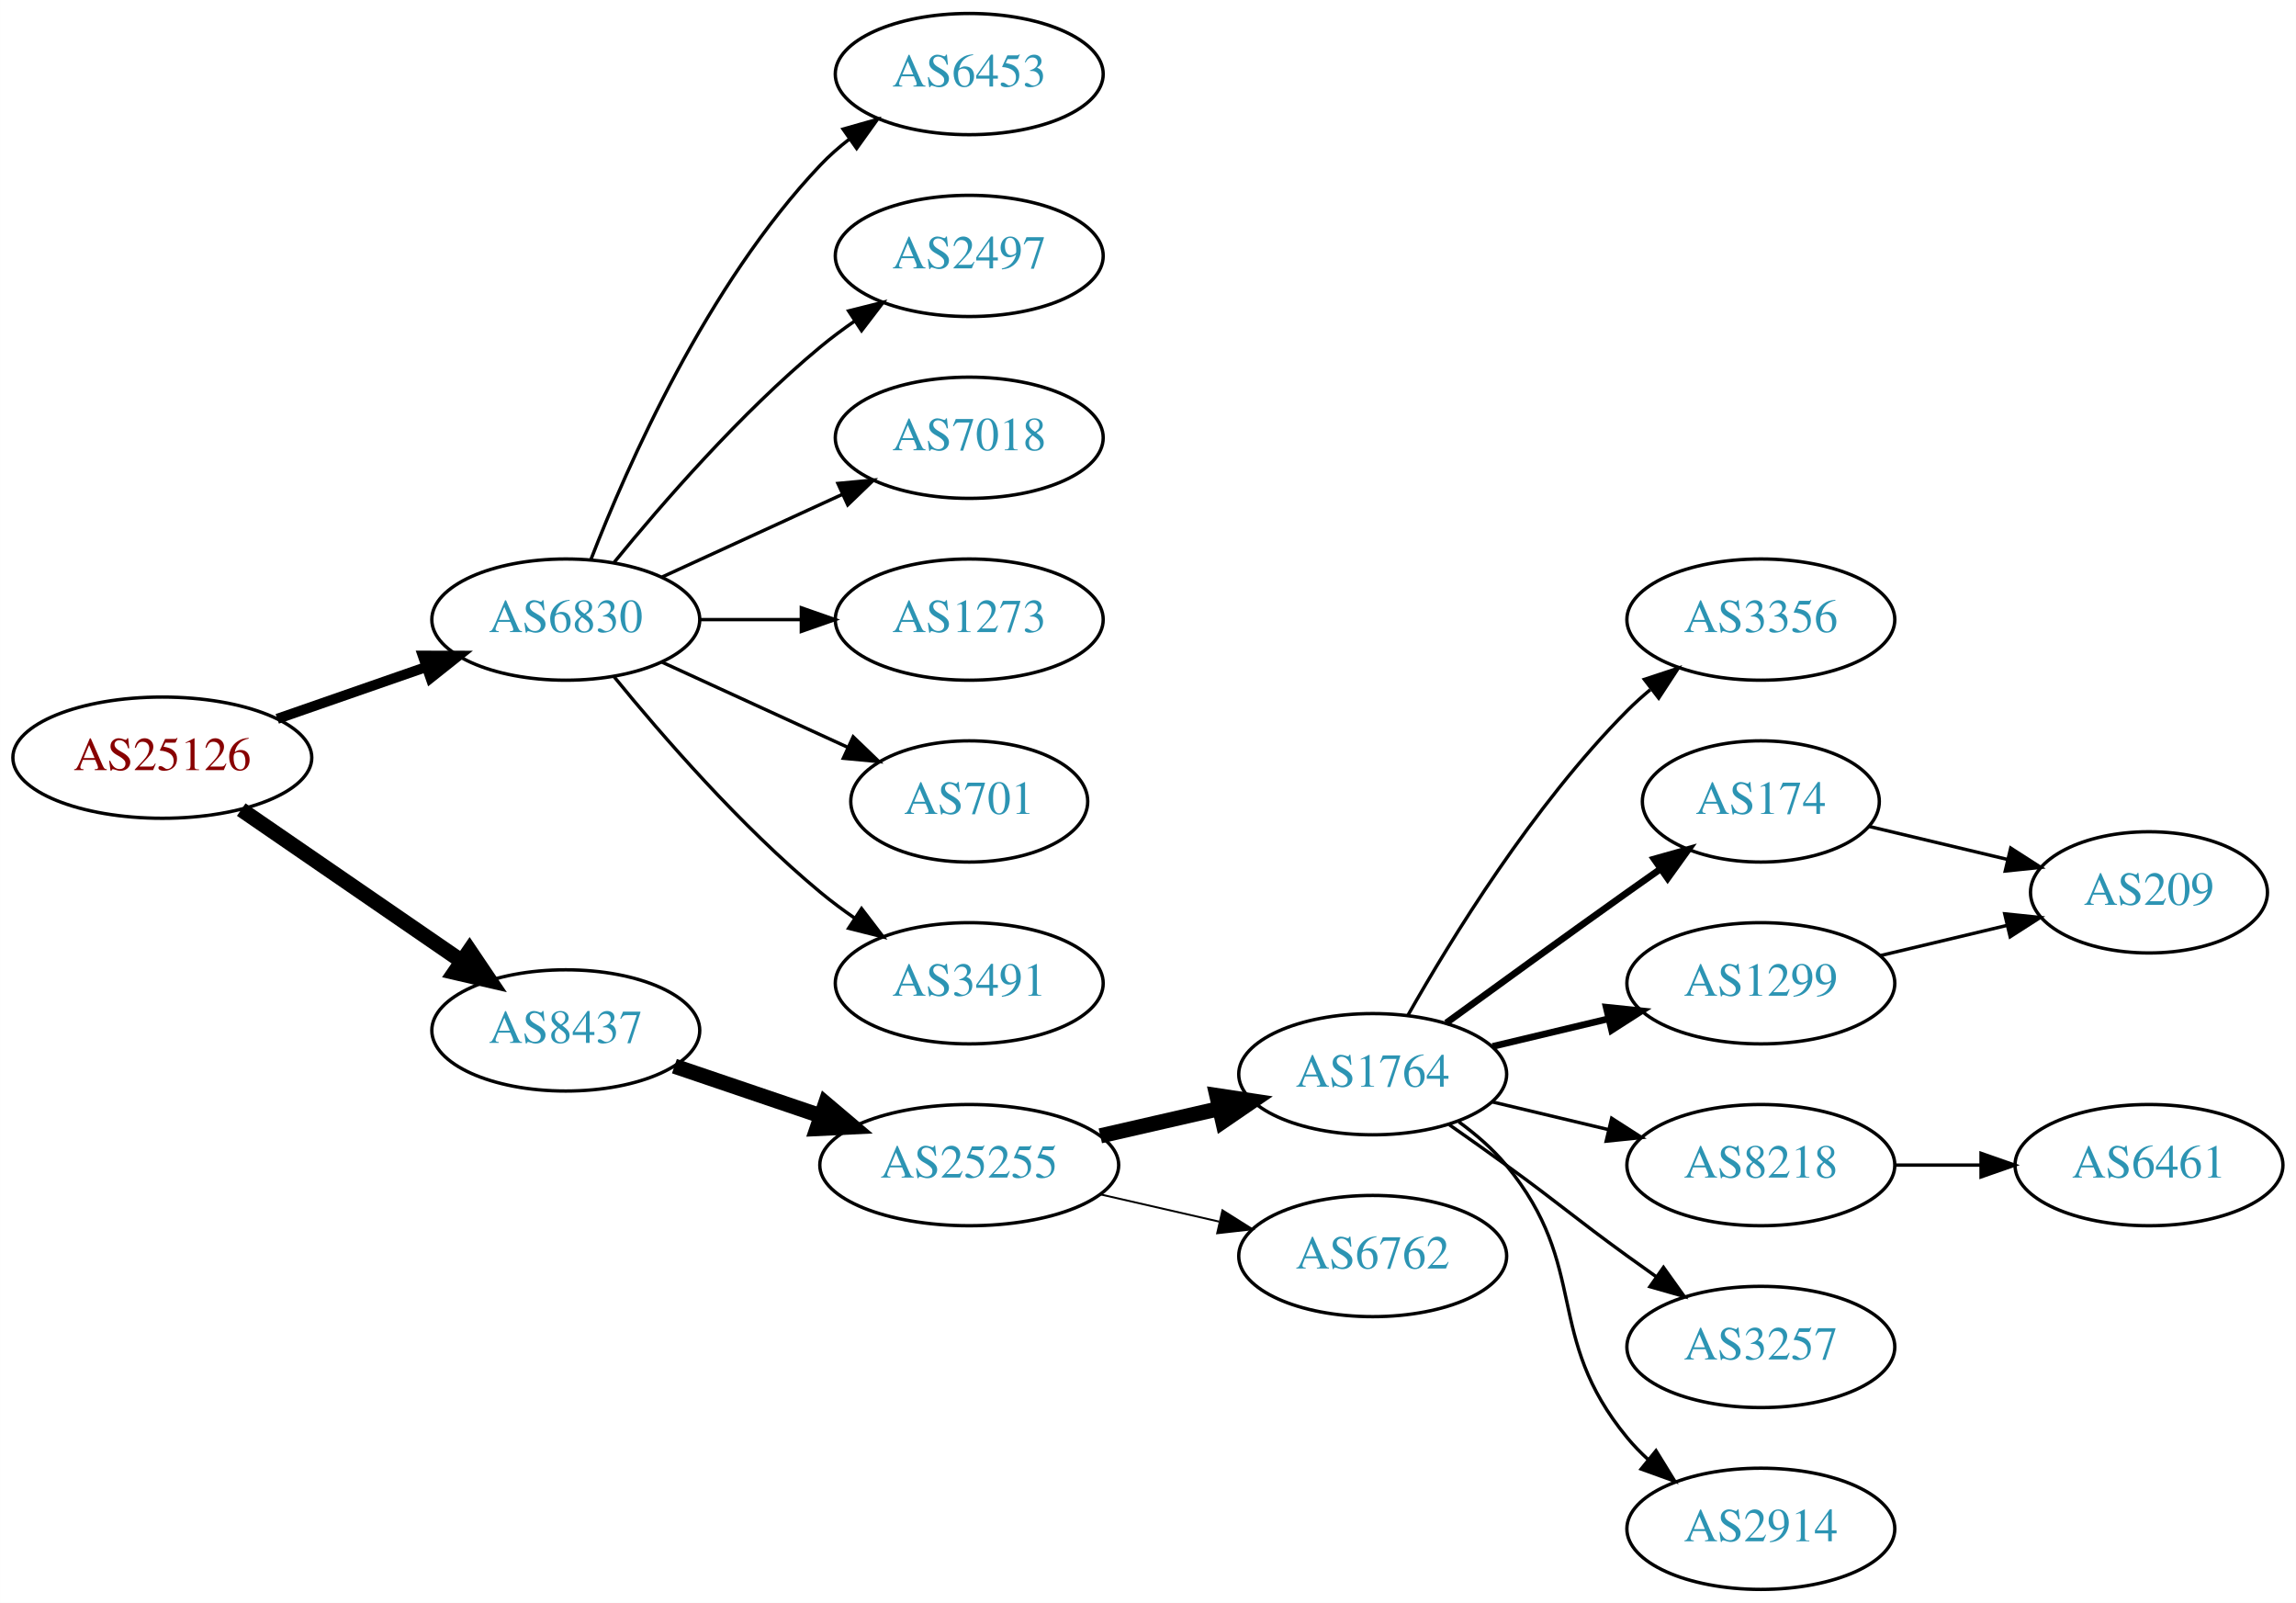
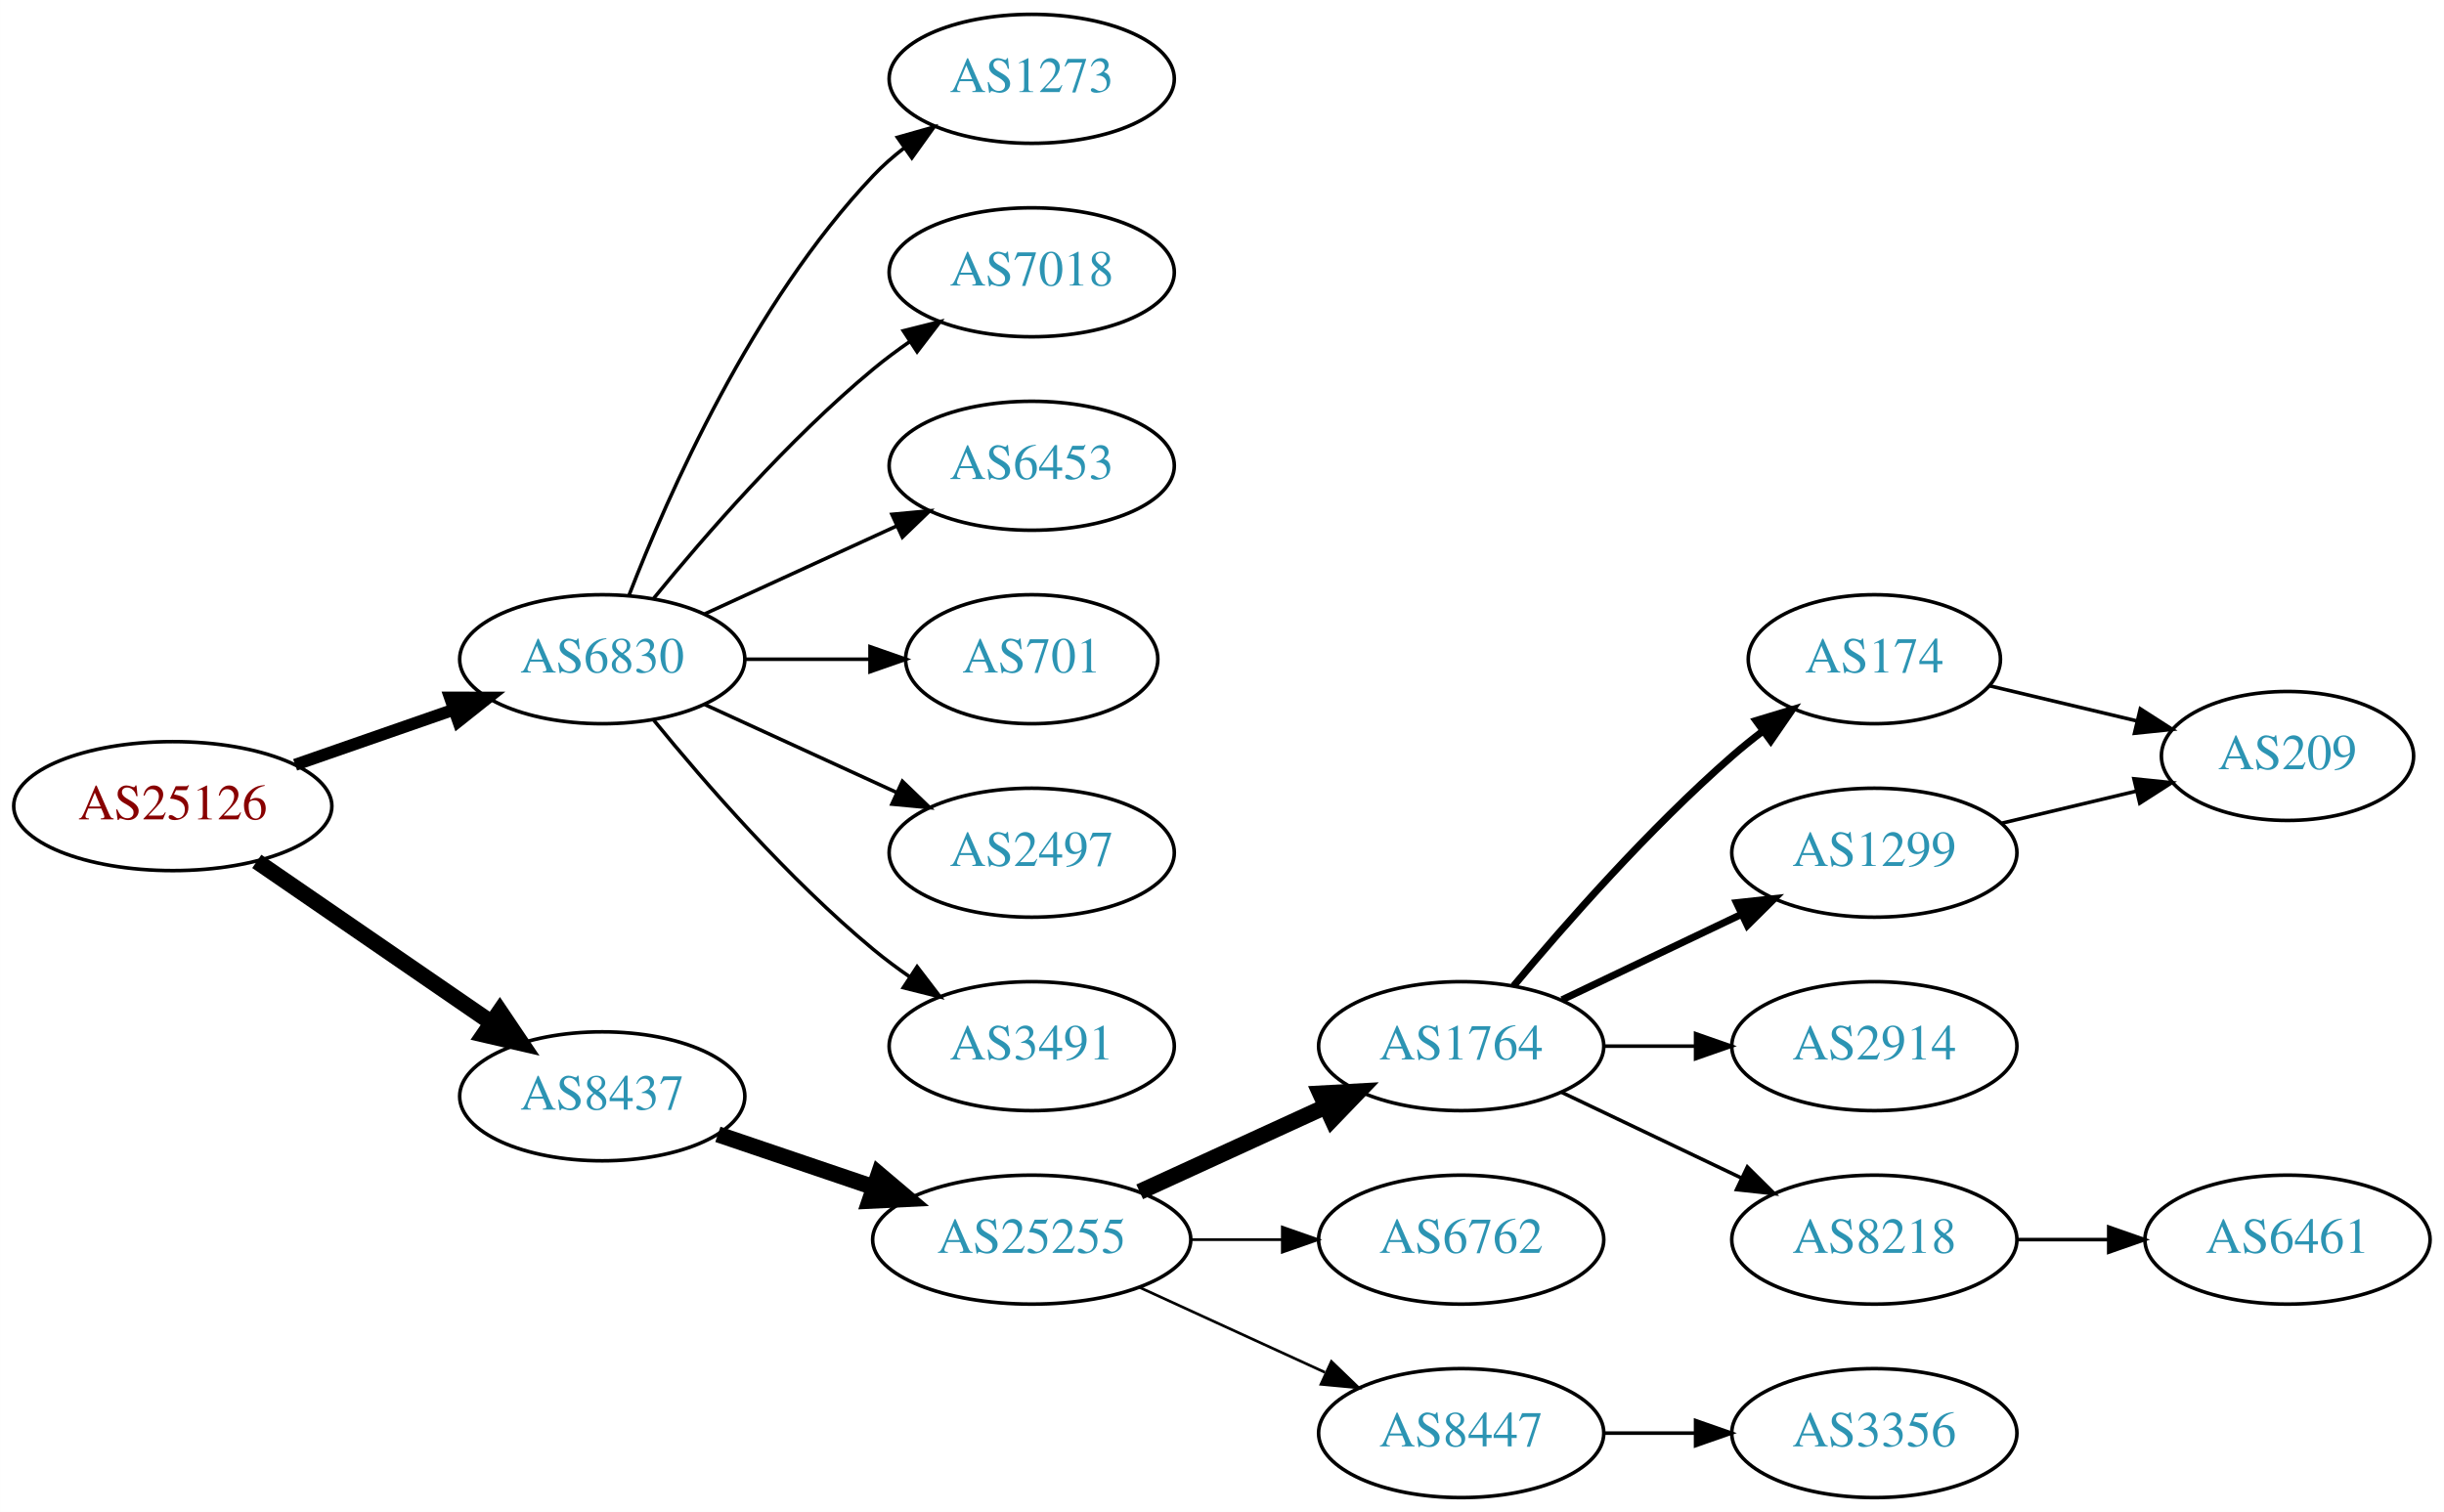
- <svg xmlns="http://www.w3.org/2000/svg" xmlns:xlink="http://www.w3.org/1999/xlink" width="682pt" height="476pt" viewBox="0.00 0.00 681.96 476.00">
-   <g id="graph0" class="graph" transform="scale(1 1) rotate(0) translate(4 472)">
-     <polygon fill="white" stroke="none" points="-4,4 -4,-472 677.956,-472 677.956,4 -4,4" />
+ <svg xmlns="http://www.w3.org/2000/svg" xmlns:xlink="http://www.w3.org/1999/xlink" width="682pt" height="422pt" viewBox="0.00 0.00 681.96 422.00">
+   <g id="graph0" class="graph" transform="scale(1 1) rotate(0) translate(4 418)">
+     <polygon fill="white" stroke="none" points="-4,4 -4,-418 677.956,-418 677.956,4 -4,4" />
    <g id="node1" class="node">
      <g id="a_node1">
        <a xlink:href="/asn/25126" xlink:title="AS25126 ~ TIWAG-Tiroler Wasserkraft AG [AT]">
-           <ellipse fill="#ffffff" stroke="black" cx="44.196" cy="-247" rx="44.393" ry="18" />
-           <text text-anchor="middle" x="44.196" y="-243.3" font-family="Times,serif" font-size="14.00" fill="#880000">AS25126</text>
+           <ellipse fill="#ffffff" stroke="black" cx="44.196" cy="-193" rx="44.393" ry="18" />
+           <text text-anchor="middle" x="44.196" y="-189.3" font-family="Times,serif" font-size="14.00" fill="#880000">AS25126</text>
        </a>
      </g>
    </g>
    <g id="node2" class="node">
      <g id="a_node2">
        <a xlink:href="/asn/6830" xlink:title="AS6830 ~ LGI-UPC [AT]">
-           <ellipse fill="#ffffff" stroke="black" cx="164.039" cy="-288" rx="39.794" ry="18" />
-           <text text-anchor="middle" x="164.039" y="-284.3" font-family="Times,serif" font-size="14.00" fill="#2c94b3">AS6830</text>
+           <ellipse fill="#ffffff" stroke="black" cx="164.039" cy="-234" rx="39.794" ry="18" />
+           <text text-anchor="middle" x="164.039" y="-230.3" font-family="Times,serif" font-size="14.00" fill="#2c94b3">AS6830</text>
        </a>
      </g>
    </g>
    <g id="edge1" class="edge">
-       <path fill="none" stroke="black" stroke-width="3" d="M78.335,-258.53C92.053,-263.302 108.092,-268.883 122.502,-273.896" />
-       <polygon fill="black" stroke="black" stroke-width="3" points="121.573,-277.279 132.168,-277.26 123.874,-270.668 121.573,-277.279" />
+       <path fill="none" stroke="black" stroke-width="3.375" d="M78.335,-204.53C92.053,-209.302 108.092,-214.883 122.502,-219.896" />
+       <polygon fill="black" stroke="black" stroke-width="3.375" points="121.573,-223.279 132.168,-223.26 123.874,-216.668 121.573,-223.279" />
    </g>
    <g id="node3" class="node">
      <g id="a_node3">
        <a xlink:href="/asn/8437" xlink:title="AS8437 ~ Hutchison Drei Austria GmbH [AT]">
-           <ellipse fill="#ffffff" stroke="black" cx="164.039" cy="-166" rx="39.794" ry="18" />
-           <text text-anchor="middle" x="164.039" y="-162.3" font-family="Times,serif" font-size="14.00" fill="#2c94b3">AS8437</text>
+           <ellipse fill="#ffffff" stroke="black" cx="164.039" cy="-112" rx="39.794" ry="18" />
+           <text text-anchor="middle" x="164.039" y="-108.3" font-family="Times,serif" font-size="14.00" fill="#2c94b3">AS8437</text>
        </a>
      </g>
    </g>
    <g id="edge2" class="edge">
-       <path fill="none" stroke="black" stroke-width="4.5" d="M67.639,-231.574C86.22,-218.802 112.781,-200.545 133.161,-186.537" />
-       <polygon fill="black" stroke="black" stroke-width="4.5" points="135.464,-189.731 141.475,-180.822 131.003,-183.242 135.464,-189.731" />
+       <path fill="none" stroke="black" stroke-width="4.5" d="M67.639,-177.574C86.22,-164.802 112.781,-146.545 133.161,-132.537" />
+       <polygon fill="black" stroke="black" stroke-width="4.5" points="135.464,-135.731 141.475,-126.822 131.003,-129.242 135.464,-135.731" />
    </g>
    <g id="node4" class="node">
      <g id="a_node4">
-         <a xlink:href="/asn/6453" xlink:title="AS6453 ~ TATA COMMUNICATIONS (AMERICA) INC [US]">
-           <ellipse fill="#ffffff" stroke="black" cx="283.881" cy="-450" rx="39.794" ry="18" />
-           <text text-anchor="middle" x="283.881" y="-446.3" font-family="Times,serif" font-size="14.00" fill="#2c94b3">AS6453</text>
+         <a xlink:href="/asn/1273" xlink:title="AS1273 ~ Vodafone Group PLC [EU]">
+           <ellipse fill="#ffffff" stroke="black" cx="283.881" cy="-396" rx="39.794" ry="18" />
+           <text text-anchor="middle" x="283.881" y="-392.3" font-family="Times,serif" font-size="14.00" fill="#2c94b3">AS1273</text>
        </a>
      </g>
    </g>
    <g id="edge3" class="edge">
-       <path fill="none" stroke="black" d="M171.562,-305.994C182.312,-333.728 205.969,-387.429 239.685,-423 242.271,-425.728 245.188,-428.294 248.257,-430.677" />
-       <polygon fill="black" stroke="black" points="246.411,-433.658 256.605,-436.543 250.435,-427.93 246.411,-433.658" />
+       <path fill="none" stroke="black" d="M171.562,-251.994C182.312,-279.728 205.969,-333.429 239.685,-369 242.271,-371.728 245.188,-374.294 248.257,-376.677" />
+       <polygon fill="black" stroke="black" points="246.411,-379.658 256.605,-382.543 250.435,-373.93 246.411,-379.658" />
    </g>
    <g id="node5" class="node">
      <g id="a_node5">
-         <a xlink:href="/asn/2497" xlink:title="AS2497 ~ Internet Initiative Japan Inc. [JP]">
-           <ellipse fill="#ffffff" stroke="black" cx="283.881" cy="-396" rx="39.794" ry="18" />
-           <text text-anchor="middle" x="283.881" y="-392.3" font-family="Times,serif" font-size="14.00" fill="#2c94b3">AS2497</text>
-         </a>
-       </g>
-     </g>
-     <g id="edge4" class="edge">
-       <path fill="none" stroke="black" d="M178.458,-305.065C192.572,-322.375 215.987,-349.345 239.685,-369 242.901,-371.668 246.402,-374.27 249.972,-376.741" />
-       <polygon fill="black" stroke="black" points="248.05,-379.666 258.329,-382.236 251.896,-373.817 248.05,-379.666" />
-     </g>
-     <g id="node6" class="node">
-       <g id="a_node6">
        <a xlink:href="/asn/7018" xlink:title="AS7018 ~ AT&amp;T Services, Inc. [US]">
          <ellipse fill="#ffffff" stroke="black" cx="283.881" cy="-342" rx="39.794" ry="18" />
          <text text-anchor="middle" x="283.881" y="-338.3" font-family="Times,serif" font-size="14.00" fill="#2c94b3">AS7018</text>
        </a>
      </g>
    </g>
+     <g id="edge4" class="edge">
+       <path fill="none" stroke="black" d="M178.458,-251.065C192.572,-268.375 215.987,-295.345 239.685,-315 242.901,-317.668 246.402,-320.27 249.972,-322.741" />
+       <polygon fill="black" stroke="black" points="248.05,-325.666 258.329,-328.236 251.896,-319.817 248.05,-325.666" />
+     </g>
+     <g id="node6" class="node">
+       <g id="a_node6">
+         <a xlink:href="/asn/6453" xlink:title="AS6453 ~ TATA COMMUNICATIONS (AMERICA) INC [US]">
+           <ellipse fill="#ffffff" stroke="black" cx="283.881" cy="-288" rx="39.794" ry="18" />
+           <text text-anchor="middle" x="283.881" y="-284.3" font-family="Times,serif" font-size="14.00" fill="#2c94b3">AS6453</text>
+         </a>
+       </g>
+     </g>
    <g id="edge5" class="edge">
-       <path fill="none" stroke="black" d="M192.667,-300.661C208.624,-307.973 228.895,-317.261 246.178,-325.181" />
-       <polygon fill="black" stroke="black" points="244.876,-328.435 255.425,-329.419 247.793,-322.071 244.876,-328.435" />
+       <path fill="none" stroke="black" d="M192.667,-246.661C208.624,-253.973 228.895,-263.261 246.178,-271.181" />
+       <polygon fill="black" stroke="black" points="244.876,-274.435 255.425,-275.419 247.793,-268.071 244.876,-274.435" />
    </g>
    <g id="node7" class="node">
      <g id="a_node7">
-         <a xlink:href="/asn/1273" xlink:title="AS1273 ~ Vodafone Group PLC [EU]">
-           <ellipse fill="#ffffff" stroke="black" cx="283.881" cy="-288" rx="39.794" ry="18" />
-           <text text-anchor="middle" x="283.881" y="-284.3" font-family="Times,serif" font-size="14.00" fill="#2c94b3">AS1273</text>
-         </a>
-       </g>
-     </g>
-     <g id="edge6" class="edge">
-       <path fill="none" stroke="black" d="M203.951,-288C213.505,-288 223.854,-288 233.817,-288" />
-       <polygon fill="black" stroke="black" points="234.009,-291.5 244.009,-288 234.009,-284.5 234.009,-291.5" />
-     </g>
-     <g id="node8" class="node">
-       <g id="a_node8">
        <a xlink:href="/asn/701" xlink:title="AS701 ~ UUNET [US]">
          <ellipse fill="#ffffff" stroke="black" cx="283.881" cy="-234" rx="35.194" ry="18" />
          <text text-anchor="middle" x="283.881" y="-230.3" font-family="Times,serif" font-size="14.00" fill="#2c94b3">AS701</text>
        </a>
      </g>
    </g>
+     <g id="edge6" class="edge">
+       <path fill="none" stroke="black" d="M203.951,-234C215.038,-234 227.198,-234 238.58,-234" />
+       <polygon fill="black" stroke="black" points="238.762,-237.5 248.762,-234 238.762,-230.5 238.762,-237.5" />
+     </g>
+     <g id="node8" class="node">
+       <g id="a_node8">
+         <a xlink:href="/asn/2497" xlink:title="AS2497 ~ Internet Initiative Japan Inc. [JP]">
+           <ellipse fill="#ffffff" stroke="black" cx="283.881" cy="-180" rx="39.794" ry="18" />
+           <text text-anchor="middle" x="283.881" y="-176.3" font-family="Times,serif" font-size="14.00" fill="#2c94b3">AS2497</text>
+         </a>
+       </g>
+     </g>
    <g id="edge7" class="edge">
-       <path fill="none" stroke="black" d="M192.667,-275.339C209.084,-267.817 230.065,-258.202 247.662,-250.139" />
-       <polygon fill="black" stroke="black" points="249.407,-253.189 257.04,-245.842 246.49,-246.826 249.407,-253.189" />
+       <path fill="none" stroke="black" d="M192.667,-221.339C208.624,-214.027 228.895,-204.739 246.178,-196.819" />
+       <polygon fill="black" stroke="black" points="247.793,-199.929 255.425,-192.581 244.876,-193.565 247.793,-199.929" />
    </g>
    <g id="node9" class="node">
      <g id="a_node9">
        <a xlink:href="/asn/3491" xlink:title="AS3491 ~ PCCW Global, Inc. [US]">
-           <ellipse fill="#ffffff" stroke="black" cx="283.881" cy="-180" rx="39.794" ry="18" />
-           <text text-anchor="middle" x="283.881" y="-176.3" font-family="Times,serif" font-size="14.00" fill="#2c94b3">AS3491</text>
+           <ellipse fill="#ffffff" stroke="black" cx="283.881" cy="-126" rx="39.794" ry="18" />
+           <text text-anchor="middle" x="283.881" y="-122.3" font-family="Times,serif" font-size="14.00" fill="#2c94b3">AS3491</text>
        </a>
      </g>
    </g>
    <g id="edge8" class="edge">
-       <path fill="none" stroke="black" d="M178.458,-270.935C192.572,-253.625 215.987,-226.655 239.685,-207 242.901,-204.332 246.402,-201.73 249.972,-199.259" />
-       <polygon fill="black" stroke="black" points="251.896,-202.183 258.329,-193.764 248.05,-196.334 251.896,-202.183" />
+       <path fill="none" stroke="black" d="M178.458,-216.935C192.572,-199.625 215.987,-172.655 239.685,-153 242.901,-150.332 246.402,-147.73 249.972,-145.259" />
+       <polygon fill="black" stroke="black" points="251.896,-148.183 258.329,-139.764 248.05,-142.334 251.896,-148.183" />
    </g>
    <g id="node10" class="node">
      <g id="a_node10">
        <a xlink:href="/asn/25255" xlink:title="AS25255 ~ ==&gt; TELE2 AUSTRIA &lt;== [AT]">
-           <ellipse fill="#ffffff" stroke="black" cx="283.881" cy="-126" rx="44.393" ry="18" />
-           <text text-anchor="middle" x="283.881" y="-122.3" font-family="Times,serif" font-size="14.00" fill="#2c94b3">AS25255</text>
+           <ellipse fill="#ffffff" stroke="black" cx="283.881" cy="-72" rx="44.393" ry="18" />
+           <text text-anchor="middle" x="283.881" y="-68.3" font-family="Times,serif" font-size="14.00" fill="#2c94b3">AS25255</text>
        </a>
      </g>
    </g>
    <g id="edge9" class="edge">
-       <path fill="none" stroke="black" stroke-width="4.5" d="M196.309,-155.386C209.605,-150.872 225.331,-145.535 239.707,-140.655" />
-       <polygon fill="black" stroke="black" stroke-width="4.5" points="241.194,-144.308 249.398,-137.365 238.663,-136.851 241.194,-144.308" />
+       <path fill="none" stroke="black" stroke-width="4.5" d="M196.309,-101.386C209.605,-96.873 225.331,-91.535 239.707,-86.655" />
+       <polygon fill="black" stroke="black" stroke-width="4.5" points="241.194,-90.308 249.398,-83.365 238.663,-82.851 241.194,-90.308" />
    </g>
    <g id="node11" class="node">
      <g id="a_node11">
        <a xlink:href="/asn/1764" xlink:title="AS1764 ~ NEXTLAYER-AS [AT]">
-           <ellipse fill="#ffffff" stroke="black" cx="403.724" cy="-153" rx="39.794" ry="18" />
-           <text text-anchor="middle" x="403.724" y="-149.3" font-family="Times,serif" font-size="14.00" fill="#2c94b3">AS1764</text>
+           <ellipse fill="#ffffff" stroke="black" cx="403.724" cy="-126" rx="39.794" ry="18" />
+           <text text-anchor="middle" x="403.724" y="-122.3" font-family="Times,serif" font-size="14.00" fill="#2c94b3">AS1764</text>
        </a>
      </g>
    </g>
    <g id="edge10" class="edge">
-       <path fill="none" stroke="black" stroke-width="4.5" d="M322.816,-134.692C334.057,-137.267 346.469,-140.111 358.092,-142.774" />
-       <polygon fill="black" stroke="black" stroke-width="4.5" points="357.427,-146.661 368.054,-145.057 359.186,-138.985 357.427,-146.661" />
+       <path fill="none" stroke="black" stroke-width="4.5" d="M314.011,-85.348C329.622,-92.502 349.02,-101.391 365.692,-109.03" />
+       <polygon fill="black" stroke="black" stroke-width="4.5" points="364.412,-112.775 375.144,-113.362 367.693,-105.616 364.412,-112.775" />
    </g>
    <g id="node12" class="node">
      <g id="a_node12">
        <a xlink:href="/asn/6762" xlink:title="AS6762 ~ TELECOM ITALIA SPARKLE S.p.A. [IT]">
-           <ellipse fill="#ffffff" stroke="black" cx="403.724" cy="-99" rx="39.794" ry="18" />
-           <text text-anchor="middle" x="403.724" y="-95.3" font-family="Times,serif" font-size="14.00" fill="#2c94b3">AS6762</text>
+           <ellipse fill="#ffffff" stroke="black" cx="403.724" cy="-72" rx="39.794" ry="18" />
+           <text text-anchor="middle" x="403.724" y="-68.3" font-family="Times,serif" font-size="14.00" fill="#2c94b3">AS6762</text>
        </a>
      </g>
    </g>
    <g id="edge11" class="edge">
-       <path fill="none" stroke="black" stroke-width="0.562" d="M322.816,-117.308C334.057,-114.733 346.469,-111.889 358.092,-109.226" />
-       <polygon fill="black" stroke="black" stroke-width="0.562" points="359.088,-112.588 368.054,-106.943 357.525,-105.765 359.088,-112.588" />
+       <path fill="none" stroke="black" stroke-width="0.75" d="M328.092,-72C336.405,-72 345.168,-72 353.65,-72" />
+       <polygon fill="black" stroke="black" stroke-width="0.75" points="353.809,-75.5 363.809,-72 353.809,-68.5 353.809,-75.5" />
    </g>
    <g id="node13" class="node">
      <g id="a_node13">
-         <a xlink:href="/asn/3356" xlink:title="AS3356 ~ Level 3 Parent, LLC [US]">
-           <ellipse fill="#ffffff" stroke="black" cx="519.017" cy="-288" rx="39.794" ry="18" />
-           <text text-anchor="middle" x="519.017" y="-284.3" font-family="Times,serif" font-size="14.00" fill="#2c94b3">AS3356</text>
+         <a xlink:href="/asn/8447" xlink:title="AS8447 ~ A1 Telekom Austria AG [AT]">
+           <ellipse fill="#ffffff" stroke="black" cx="403.724" cy="-18" rx="39.794" ry="18" />
+           <text text-anchor="middle" x="403.724" y="-14.3" font-family="Times,serif" font-size="14.00" fill="#2c94b3">AS8447</text>
        </a>
      </g>
    </g>
    <g id="edge12" class="edge">
-       <path fill="none" stroke="black" d="M414.184,-170.49C426.965,-193.096 451.398,-232.886 479.37,-261 481.481,-263.121 483.777,-265.188 486.163,-267.171" />
-       <polygon fill="black" stroke="black" points="484.415,-270.242 494.478,-273.556 488.678,-264.69 484.415,-270.242" />
+       <path fill="none" stroke="black" stroke-width="0.75" d="M314.011,-58.652C329.622,-51.498 349.02,-42.609 365.692,-34.969" />
+       <polygon fill="black" stroke="black" stroke-width="0.75" points="367.511,-37.986 375.144,-30.638 364.595,-31.622 367.511,-37.986" />
    </g>
    <g id="node14" class="node">
      <g id="a_node14">
        <a xlink:href="/asn/174" xlink:title="AS174 ~ Cogent Communications [US]">
          <ellipse fill="#ffffff" stroke="black" cx="519.017" cy="-234" rx="35.194" ry="18" />
          <text text-anchor="middle" x="519.017" y="-230.3" font-family="Times,serif" font-size="14.00" fill="#2c94b3">AS174</text>
        </a>
      </g>
    </g>
    <g id="edge13" class="edge">
-       <path fill="none" stroke="black" stroke-width="2" d="M425.572,-168.222C440.506,-179.091 461.12,-194.025 479.37,-207 482.581,-209.282 485.95,-211.661 489.304,-214.018" />
-       <polygon fill="black" stroke="black" stroke-width="2" points="487.316,-216.899 497.515,-219.77 491.332,-211.166 487.316,-216.899" />
+       <path fill="none" stroke="black" stroke-width="2" d="M418.354,-142.817C432.636,-159.929 456.183,-186.745 479.37,-207 482.04,-209.332 484.913,-211.648 487.843,-213.886" />
+       <polygon fill="black" stroke="black" stroke-width="2" points="485.994,-216.87 496.134,-219.939 490.121,-211.216 485.994,-216.87" />
    </g>
    <g id="node15" class="node">
      <g id="a_node15">
-         <a xlink:href="/asn/8218" xlink:title="AS8218 ~ legacy Neotelecoms [FR]">
-           <ellipse fill="#ffffff" stroke="black" cx="519.017" cy="-126" rx="39.794" ry="18" />
-           <text text-anchor="middle" x="519.017" y="-122.3" font-family="Times,serif" font-size="14.00" fill="#2c94b3">AS8218</text>
-         </a>
-       </g>
-     </g>
-     <g id="edge14" class="edge">
-       <path fill="none" stroke="black" d="M439.331,-144.752C450.202,-142.162 462.357,-139.265 473.799,-136.538" />
-       <polygon fill="black" stroke="black" points="474.705,-139.92 483.621,-134.197 473.082,-133.111 474.705,-139.92" />
-     </g>
-     <g id="node16" class="node">
-       <g id="a_node16">
        <a xlink:href="/asn/1299" xlink:title="AS1299 ~ Telia Carrier [EU]">
          <ellipse fill="#ffffff" stroke="black" cx="519.017" cy="-180" rx="39.794" ry="18" />
          <text text-anchor="middle" x="519.017" y="-176.3" font-family="Times,serif" font-size="14.00" fill="#2c94b3">AS1299</text>
        </a>
      </g>
    </g>
+     <g id="edge14" class="edge">
+       <path fill="none" stroke="black" stroke-width="2" d="M431.86,-138.934C446.854,-146.081 465.675,-155.052 481.898,-162.785" />
+       <polygon fill="black" stroke="black" stroke-width="2" points="480.569,-166.028 491.102,-167.171 483.581,-159.709 480.569,-166.028" />
+     </g>
+     <g id="node16" class="node">
+       <g id="a_node16">
+         <a xlink:href="/asn/2914" xlink:title="AS2914 ~ NTT America, Inc. [US]">
+           <ellipse fill="#ffffff" stroke="black" cx="519.017" cy="-126" rx="39.794" ry="18" />
+           <text text-anchor="middle" x="519.017" y="-122.3" font-family="Times,serif" font-size="14.00" fill="#2c94b3">AS2914</text>
+         </a>
+       </g>
+     </g>
    <g id="edge15" class="edge">
-       <path fill="none" stroke="black" stroke-width="2" d="M439.331,-161.248C450.202,-163.838 462.357,-166.735 473.799,-169.462" />
-       <polygon fill="black" stroke="black" stroke-width="2" points="473.082,-172.889 483.621,-171.803 474.705,-166.08 473.082,-172.889" />
+       <path fill="none" stroke="black" d="M443.396,-126C451.599,-126 460.363,-126 468.895,-126" />
+       <polygon fill="black" stroke="black" points="469.134,-129.5 479.134,-126 469.134,-122.5 469.134,-129.5" />
    </g>
    <g id="node17" class="node">
      <g id="a_node17">
-         <a xlink:href="/asn/3257" xlink:title="AS3257 ~ GTT [DE]">
+         <a xlink:href="/asn/8218" xlink:title="AS8218 ~ legacy Neotelecoms [FR]">
          <ellipse fill="#ffffff" stroke="black" cx="519.017" cy="-72" rx="39.794" ry="18" />
-           <text text-anchor="middle" x="519.017" y="-68.3" font-family="Times,serif" font-size="14.00" fill="#2c94b3">AS3257</text>
+           <text text-anchor="middle" x="519.017" y="-68.3" font-family="Times,serif" font-size="14.00" fill="#2c94b3">AS8218</text>
        </a>
      </g>
    </g>
    <g id="edge16" class="edge">
-       <path fill="none" stroke="black" d="M426.481,-137.991C432.015,-134.121 437.934,-129.936 443.37,-126 459.57,-114.271 463.17,-110.729 479.37,-99 482.173,-96.971 485.105,-94.875 488.045,-92.79" />
-       <polygon fill="black" stroke="black" points="490.096,-95.627 496.26,-87.009 486.068,-89.903 490.096,-95.627" />
+       <path fill="none" stroke="black" d="M431.86,-113.066C446.854,-105.919 465.675,-96.948 481.898,-89.215" />
+       <polygon fill="black" stroke="black" points="483.581,-92.291 491.102,-84.829 480.569,-85.972 483.581,-92.291" />
+     </g>
+     <g id="node19" class="node">
+       <g id="a_node19">
+         <a xlink:href="/asn/3356" xlink:title="AS3356 ~ Level 3 Parent, LLC [US]">
+           <ellipse fill="#ffffff" stroke="black" cx="519.017" cy="-18" rx="39.794" ry="18" />
+           <text text-anchor="middle" x="519.017" y="-14.3" font-family="Times,serif" font-size="14.00" fill="#2c94b3">AS3356</text>
+         </a>
+       </g>
+     </g>
+     <g id="edge18" class="edge">
+       <path fill="none" stroke="black" d="M443.396,-18C451.599,-18 460.363,-18 468.895,-18" />
+       <polygon fill="black" stroke="black" points="469.134,-21.5 479.134,-18 469.134,-14.5 469.134,-21.5" />
    </g>
    <g id="node18" class="node">
      <g id="a_node18">
-         <a xlink:href="/asn/2914" xlink:title="AS2914 ~ NTT America, Inc. [US]">
-           <ellipse fill="#ffffff" stroke="black" cx="519.017" cy="-18" rx="39.794" ry="18" />
-           <text text-anchor="middle" x="519.017" y="-14.3" font-family="Times,serif" font-size="14.00" fill="#2c94b3">AS2914</text>
-         </a>
-       </g>
-     </g>
-     <g id="edge17" class="edge">
-       <path fill="none" stroke="black" d="M429.305,-138.844C434.399,-135.128 439.413,-130.799 443.37,-126 468.435,-95.606 454.306,-75.394 479.37,-45 481.225,-42.751 483.313,-40.604 485.531,-38.576" />
-       <polygon fill="black" stroke="black" points="487.88,-41.178 493.436,-32.156 483.467,-35.744 487.88,-41.178" />
-     </g>
-     <g id="node19" class="node">
-       <g id="a_node19">
        <a xlink:href="/asn/209" xlink:title="AS209 ~ CenturyLink Communications, LLC [US]">
          <ellipse fill="#ffffff" stroke="black" cx="634.31" cy="-207" rx="35.194" ry="18" />
          <text text-anchor="middle" x="634.31" y="-203.3" font-family="Times,serif" font-size="14.00" fill="#2c94b3">AS209</text>
        </a>
      </g>
    </g>
-     <g id="edge18" class="edge">
+     <g id="edge17" class="edge">
      <path fill="none" stroke="black" d="M551.274,-226.551C563.905,-223.541 578.659,-220.024 592.145,-216.81" />
      <polygon fill="black" stroke="black" points="593.238,-220.148 602.154,-214.425 591.615,-213.339 593.238,-220.148" />
+     </g>
+     <g id="edge20" class="edge">
+       <path fill="none" stroke="black" d="M554.624,-188.248C566.418,-191.058 579.723,-194.229 591.991,-197.153" />
+       <polygon fill="black" stroke="black" points="591.457,-200.624 601.996,-199.537 593.08,-193.814 591.457,-200.624" />
    </g>
    <g id="node20" class="node">
      <g id="a_node20">
        <a xlink:href="/asn/6461" xlink:title="AS6461 ~ Zayo Bandwidth [US]">
-           <ellipse fill="#ffffff" stroke="black" cx="634.31" cy="-126" rx="39.794" ry="18" />
-           <text text-anchor="middle" x="634.31" y="-122.3" font-family="Times,serif" font-size="14.00" fill="#2c94b3">AS6461</text>
+           <ellipse fill="#ffffff" stroke="black" cx="634.31" cy="-72" rx="39.794" ry="18" />
+           <text text-anchor="middle" x="634.31" y="-68.3" font-family="Times,serif" font-size="14.00" fill="#2c94b3">AS6461</text>
        </a>
      </g>
    </g>
    <g id="edge19" class="edge">
-       <path fill="none" stroke="black" d="M558.689,-126C566.892,-126 575.656,-126 584.188,-126" />
-       <polygon fill="black" stroke="black" points="584.427,-129.5 594.427,-126 584.427,-122.5 584.427,-129.5" />
-     </g>
-     <g id="edge20" class="edge">
-       <path fill="none" stroke="black" d="M554.624,-188.248C566.418,-191.058 579.723,-194.229 591.991,-197.153" />
-       <polygon fill="black" stroke="black" points="591.457,-200.624 601.996,-199.537 593.08,-193.814 591.457,-200.624" />
+       <path fill="none" stroke="black" d="M558.689,-72C566.892,-72 575.656,-72 584.188,-72" />
+       <polygon fill="black" stroke="black" points="584.427,-75.5 594.427,-72 584.427,-68.5 584.427,-75.5" />
    </g>
  </g>
</svg>
